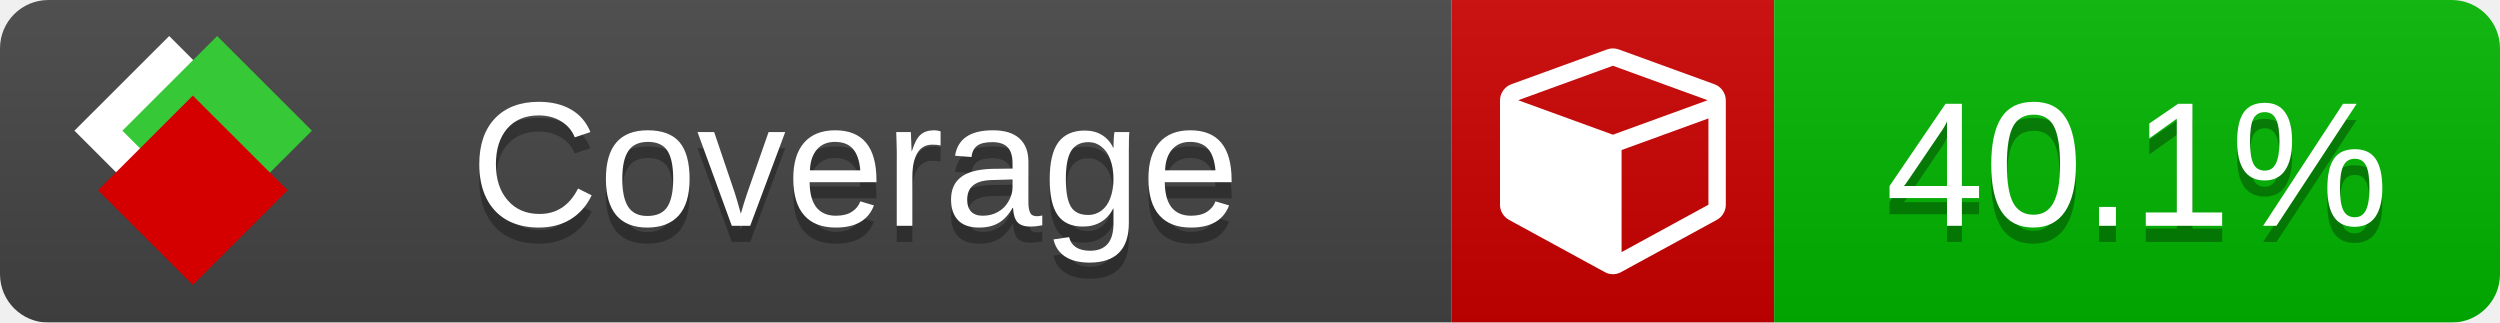
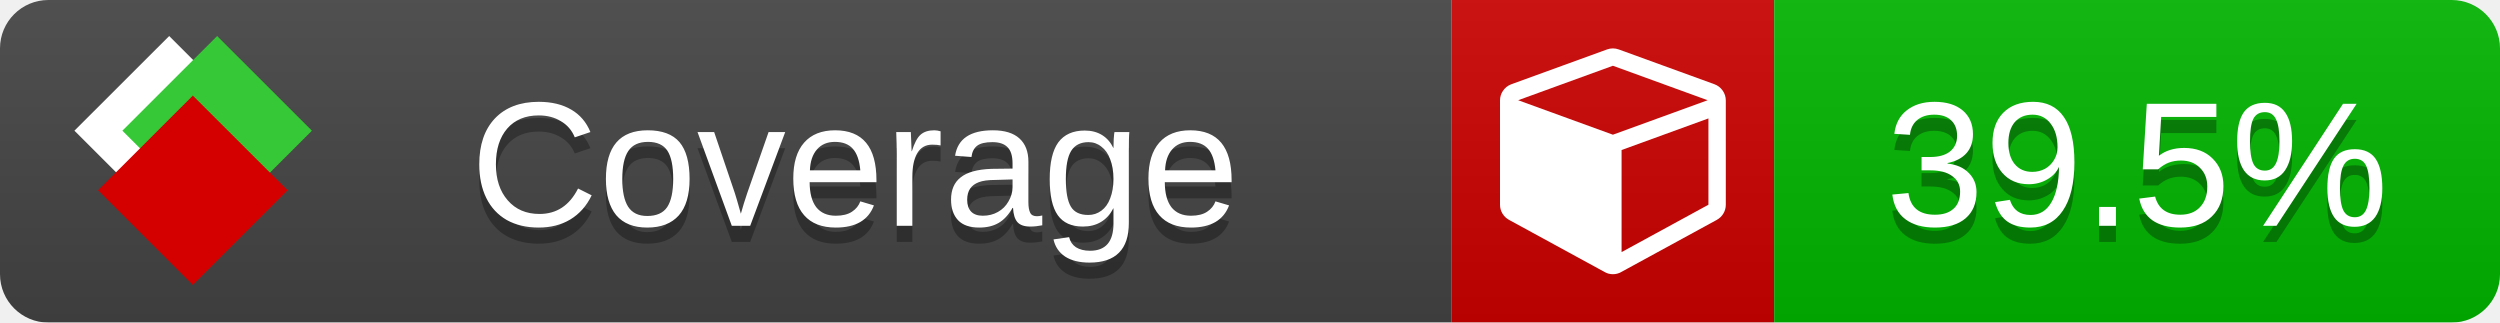
<svg xmlns="http://www.w3.org/2000/svg" xmlns:xlink="http://www.w3.org/1999/xlink" width="155" height="20">
  <style type="text/css">
          
            @keyframes fade1 {
                0% { visibility: visible; opacity: 1; }
               23% { visibility: visible; opacity: 1; }
               25% { visibility: hidden; opacity: 0; }
               48% { visibility: hidden; opacity: 0; }
               50% { visibility: hidden; opacity: 0; }
               73% { visibility: hidden; opacity: 0; }
               75% { visibility: hidden; opacity: 0; }
               98% { visibility: hidden; opacity: 0; }
              100% { visibility: visible; opacity: 1; }
            }
            @keyframes fade2 {
                0% { visibility: hidden; opacity: 0; }
               23% { visibility: hidden; opacity: 0; }
               25% { visibility: visible; opacity: 1; }
               48% { visibility: visible; opacity: 1; }
               50% { visibility: hidden; opacity: 0; }
               73% { visibility: hidden; opacity: 0; }
               75% { visibility: hidden; opacity: 0; }
               98% { visibility: hidden; opacity: 0; }
              100% { visibility: hidden; opacity: 0; }
            }
            @keyframes fade3 {
                0% { visibility: hidden; opacity: 0; }
               23% { visibility: hidden; opacity: 0; }
               25% { visibility: hidden; opacity: 0; }
               48% { visibility: hidden; opacity: 0; }
               50% { visibility: visible; opacity: 1; }
               73% { visibility: visible; opacity: 1; }
               75% { visibility: hidden; opacity: 0; }
               98% { visibility: hidden; opacity: 0; }
              100% { visibility: hidden; opacity: 0; }
            }
            @keyframes fade4 {
                0% { visibility: hidden; opacity: 0; }
               23% { visibility: hidden; opacity: 0; }
               25% { visibility: hidden; opacity: 0; }
               48% { visibility: hidden; opacity: 0; }
               50% { visibility: hidden; opacity: 0; }
               73% { visibility: hidden; opacity: 0; }
               75% { visibility: visible; opacity: 1; }
               98% { visibility: visible; opacity: 1; }
              100% { visibility: hidden; opacity: 0; }
            }
            .linecoverage {
                animation-duration: 15s;
                animation-name: fade1;
                animation-iteration-count: infinite;
            }
            .branchcoverage {
                animation-duration: 15s;
                animation-name: fade2;
                animation-iteration-count: infinite;
            }
            .methodcoverage {
                animation-duration: 15s;
                animation-name: fade3;
                animation-iteration-count: infinite;
            }
            .fullmethodcoverage {
                animation-duration: 15s;
                animation-name: fade4;
                animation-iteration-count: infinite;
            }
          
    </style>
  <defs>
    <linearGradient id="gradient" x2="0" y2="100%">
      <stop offset="0" stop-color="#bbb" stop-opacity=".1" />
      <stop offset="1" stop-opacity=".1" />
    </linearGradient>
    <linearGradient id="c">
      <stop offset="0" stop-color="#d40000" />
      <stop offset="1" stop-color="#ff2a2a" />
    </linearGradient>
    <linearGradient id="a">
      <stop offset="0" stop-color="#e0e0de" />
      <stop offset="1" stop-color="#fff" />
    </linearGradient>
    <linearGradient id="b">
      <stop offset="0" stop-color="#37c837" />
      <stop offset="1" stop-color="#217821" />
    </linearGradient>
    <linearGradient xlink:href="#a" id="e" x1="106.44" x2="69.96" y1="-11.96" y2="-46.84" gradientTransform="matrix(-.8426 -.00045 -.00045 -.8426 -94.27 -75.82)" gradientUnits="userSpaceOnUse" />
    <linearGradient xlink:href="#b" id="f" x1="56.19" x2="77.97" y1="-23.45" y2="10.62" gradientTransform="matrix(.8426 .00045 .00045 .8426 94.27 75.82)" gradientUnits="userSpaceOnUse" />
    <linearGradient xlink:href="#c" id="g" x1="79.98" x2="132.9" y1="10.79" y2="10.79" gradientTransform="matrix(.8426 .00045 .00045 .8426 94.27 75.82)" gradientUnits="userSpaceOnUse" />
    <mask id="mask">
      <rect width="155" height="20" rx="3" fill="#fff" />
    </mask>
    <g id="icon" transform="matrix(.04486 0 0 .04481 -.48 -.63)">
      <rect width="52.92" height="52.92" x="-109.72" y="-27.13" fill="url(#e)" transform="rotate(-135)" />
      <rect width="52.92" height="52.92" x="70.19" y="-39.18" fill="url(#f)" transform="rotate(45)" />
      <rect width="52.92" height="52.92" x="80.05" y="-15.74" fill="url(#g)" transform="rotate(45)" />
    </g>
  </defs>
  <g mask="url(#mask)">
    <rect x="0" y="0" width="90" height="20" fill="#444" />
    <rect x="90" y="0" width="20" height="20" fill="#c00" />
    <rect x="110" y="0" width="45" height="20" fill="#00B600" />
    <rect x="0" y="0" width="155" height="20" fill="url(#gradient)" />
  </g>
  <g>
    <path class="" fill="#fff" d="m 100.538,15.629 5.385,-2.936 v -5.351 l -5.385,1.96 z M 100,8.351 105.873,6.214 100,4.077 94.127,6.214 Z m 7,-2.12 v 6.462 q 0,0.294 -0.151,0.547 -0.151,0.252 -0.412,0.395 l -5.923,3.231 q -0.236,0.135 -0.513,0.135 -0.278,0 -0.513,-0.135 l -5.923,-3.231 Q 93.303,13.492 93.151,13.239 93,12.987 93,12.692 v -6.462 q 0,-0.337 0.194,-0.614 0.194,-0.278 0.513,-0.395 l 5.923,-2.154 q 0.185,-0.067 0.37,-0.067 0.185,0 0.37,0.067 l 5.923,2.154 q 0.32,0.118 0.513,0.395 Q 107,5.894 107,6.231 Z" />
  </g>
  <g fill="#fff" text-anchor="middle" font-family="Verdana,Arial,Geneva,sans-serif" font-size="11">
    <a xlink:href="https://github.com/danielpalme/ReportGenerator" target="_top">
      <use xlink:href="#icon" transform="translate(3,1) scale(3.5)" />
    </a>
    <text x="53" y="15" fill="#010101" fill-opacity=".3">Coverage</text>
    <text x="53" y="14" fill="#fff">Coverage</text>
-     <text class="" x="132.5" y="15" fill="#010101" fill-opacity=".3">40.1%</text>
-     <text class="" x="132.5" y="14">40.1%</text>
+     <text class="" x="132.5" y="15" fill="#010101" fill-opacity=".3">39.5%</text>
+     <text class="" x="132.5" y="14">39.5%</text>
  </g>
  <g>
    <rect class="" x="90" y="0" width="65" height="20" fill-opacity="0" />
  </g>
</svg>
